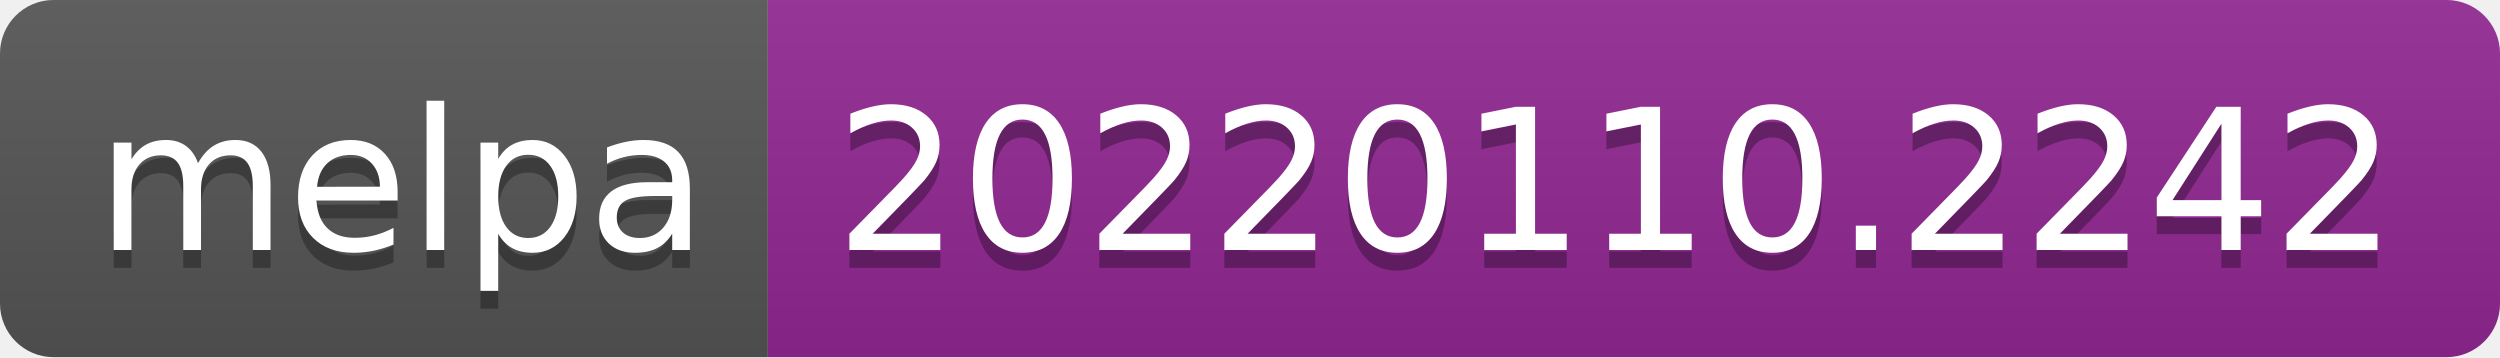
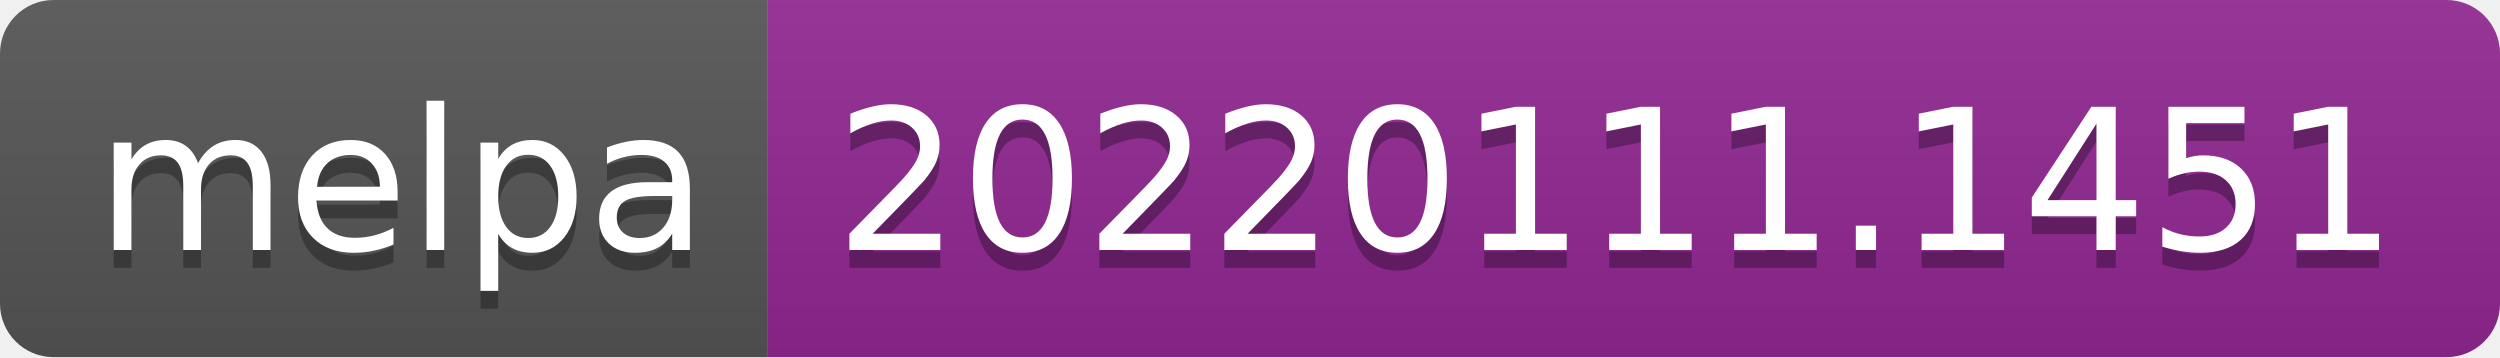
- <svg xmlns="http://www.w3.org/2000/svg" width="140" height="20" role="img" aria-label="melpa: 20220110.2242">
+ <svg xmlns="http://www.w3.org/2000/svg" width="140" height="20" role="img" aria-label="melpa: 20220111.1451">
  <linearGradient id="s" x2="0" y2="100%">
    <stop offset="0" stop-color="#bbb" stop-opacity=".1" />
    <stop offset="1" stop-opacity=".1" />
  </linearGradient>
  <clipPath id="r">
    <rect width="140" height="20" rx="3" fill="#fff" />
  </clipPath>
  <g clip-path="url(#r)">
    <rect width="43" height="20" fill="#555" />
    <rect x="43" width="97" height="20" fill="#922793" />
    <rect width="140" height="20" fill="url(#s)" />
  </g>
  <g fill="#fff" text-anchor="middle" font-family="Verdana,Geneva,DejaVu Sans,sans-serif" text-rendering="geometricPrecision" font-size="110">
    <text aria-hidden="true" x="225" y="150" fill="#010101" fill-opacity=".3" transform="scale(.1)" textLength="330">melpa</text>
    <text x="225" y="140" transform="scale(.1)" fill="#fff" textLength="330">melpa</text>
-     <text aria-hidden="true" x="905" y="150" fill="#010101" fill-opacity=".3" transform="scale(.1)" textLength="870">20220110.2242</text>
-     <text x="905" y="140" transform="scale(.1)" fill="#fff" textLength="870">20220110.2242</text>
+     <text aria-hidden="true" x="905" y="150" fill="#010101" fill-opacity=".3" transform="scale(.1)" textLength="870">20220111.1451</text>
+     <text x="905" y="140" transform="scale(.1)" fill="#fff" textLength="870">20220111.1451</text>
  </g>
</svg>
